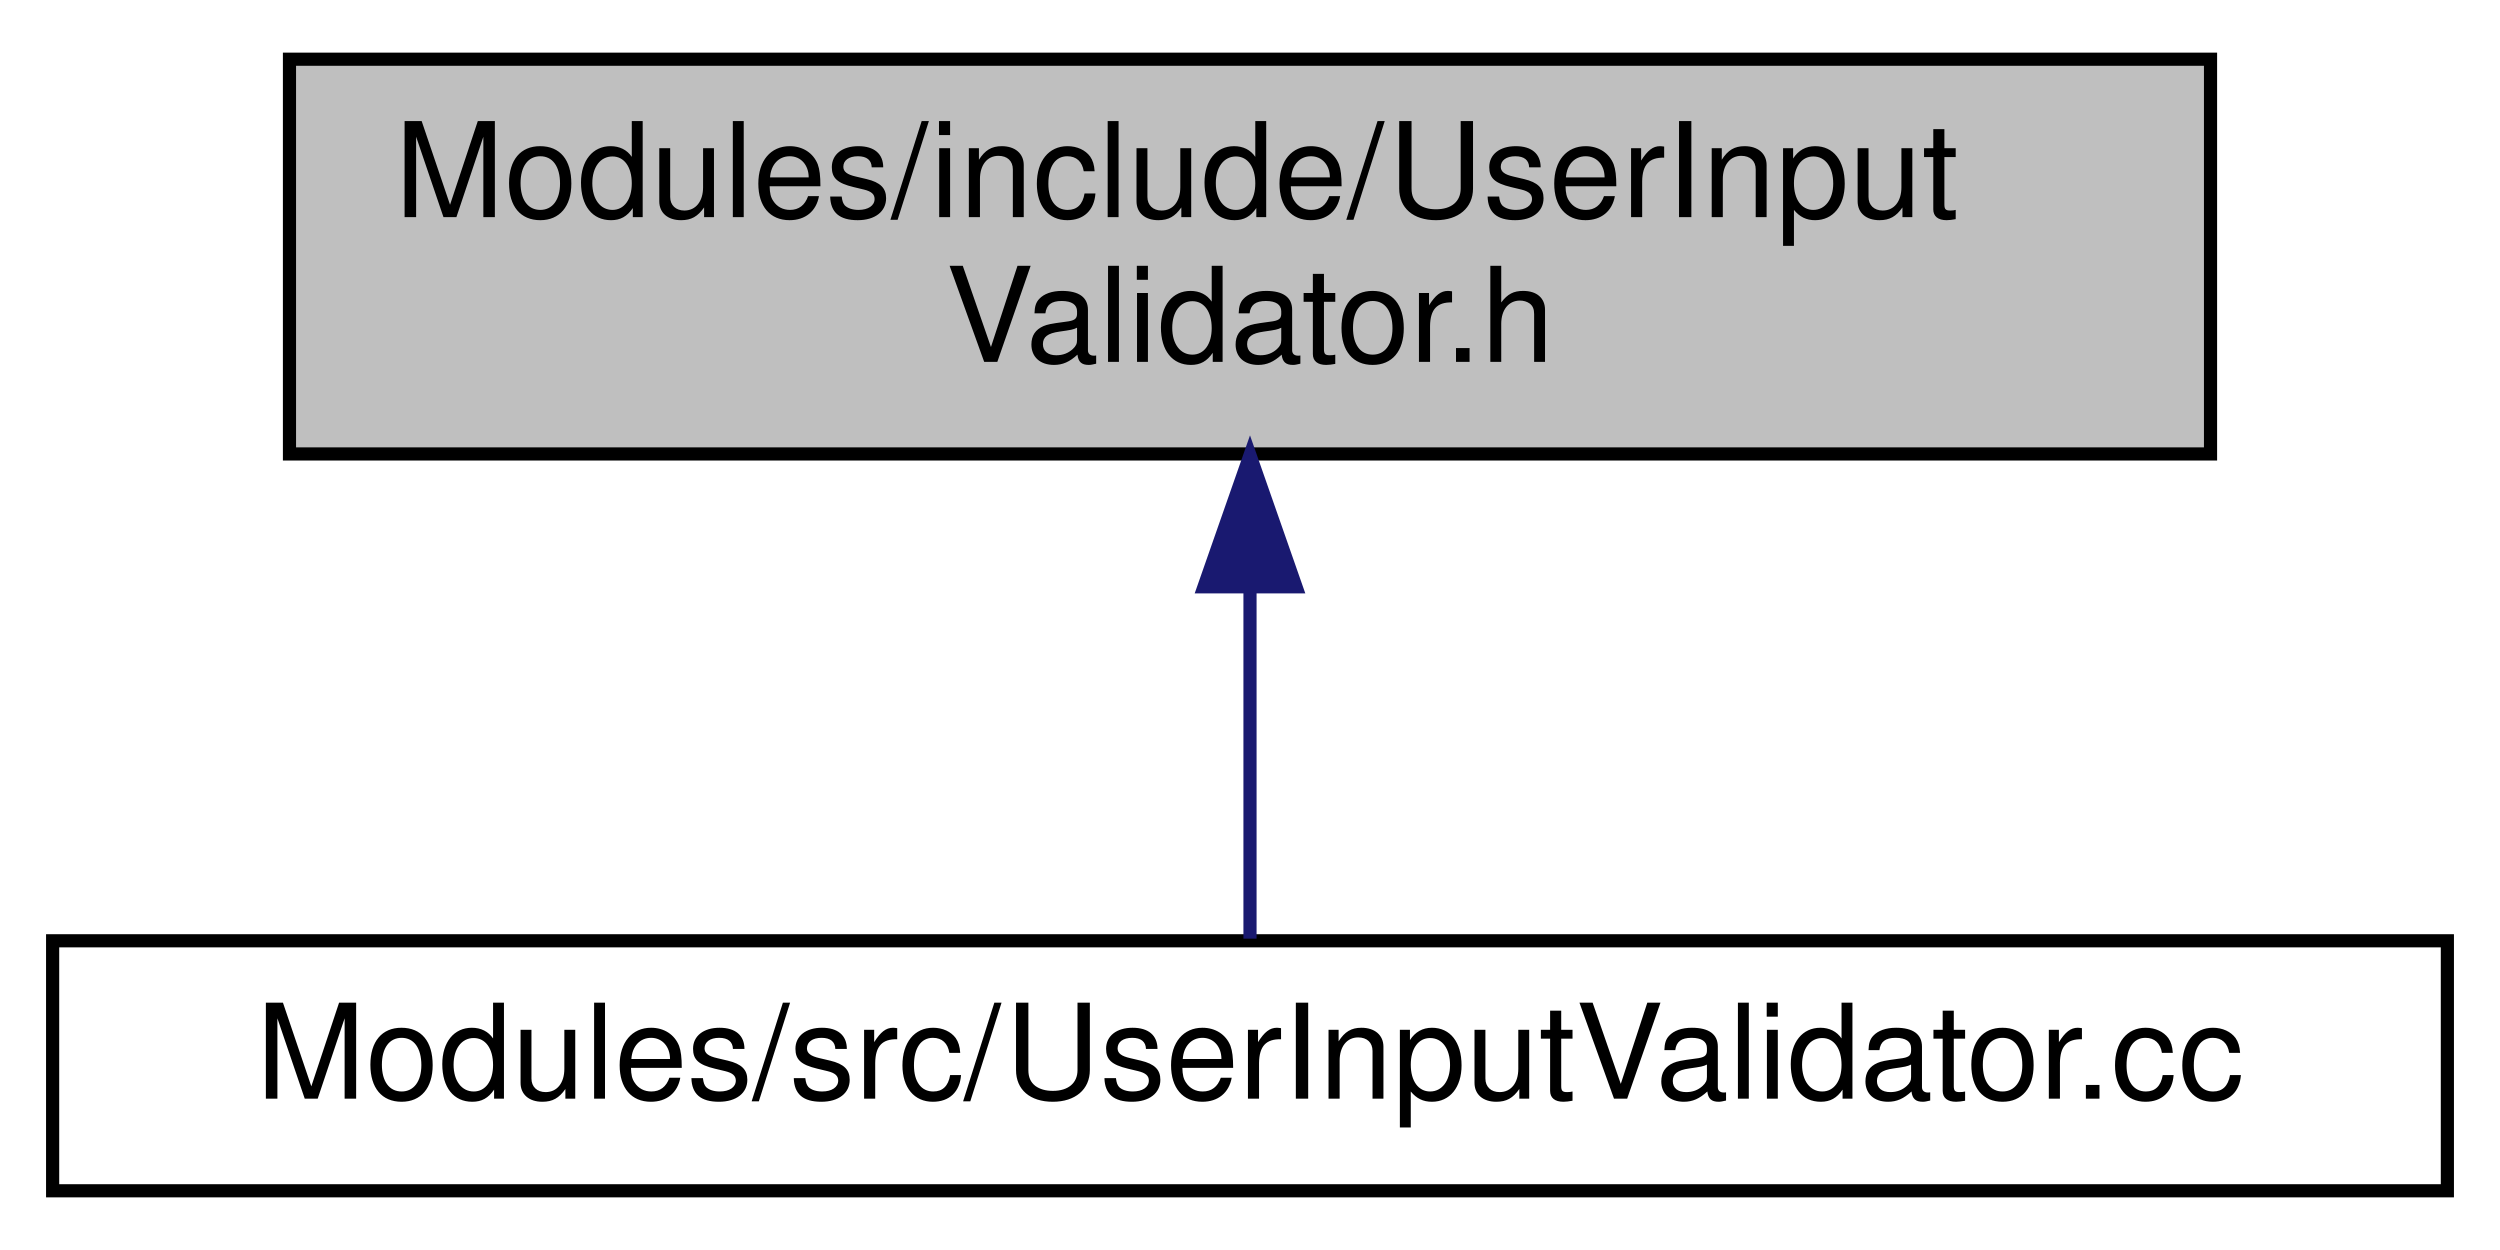
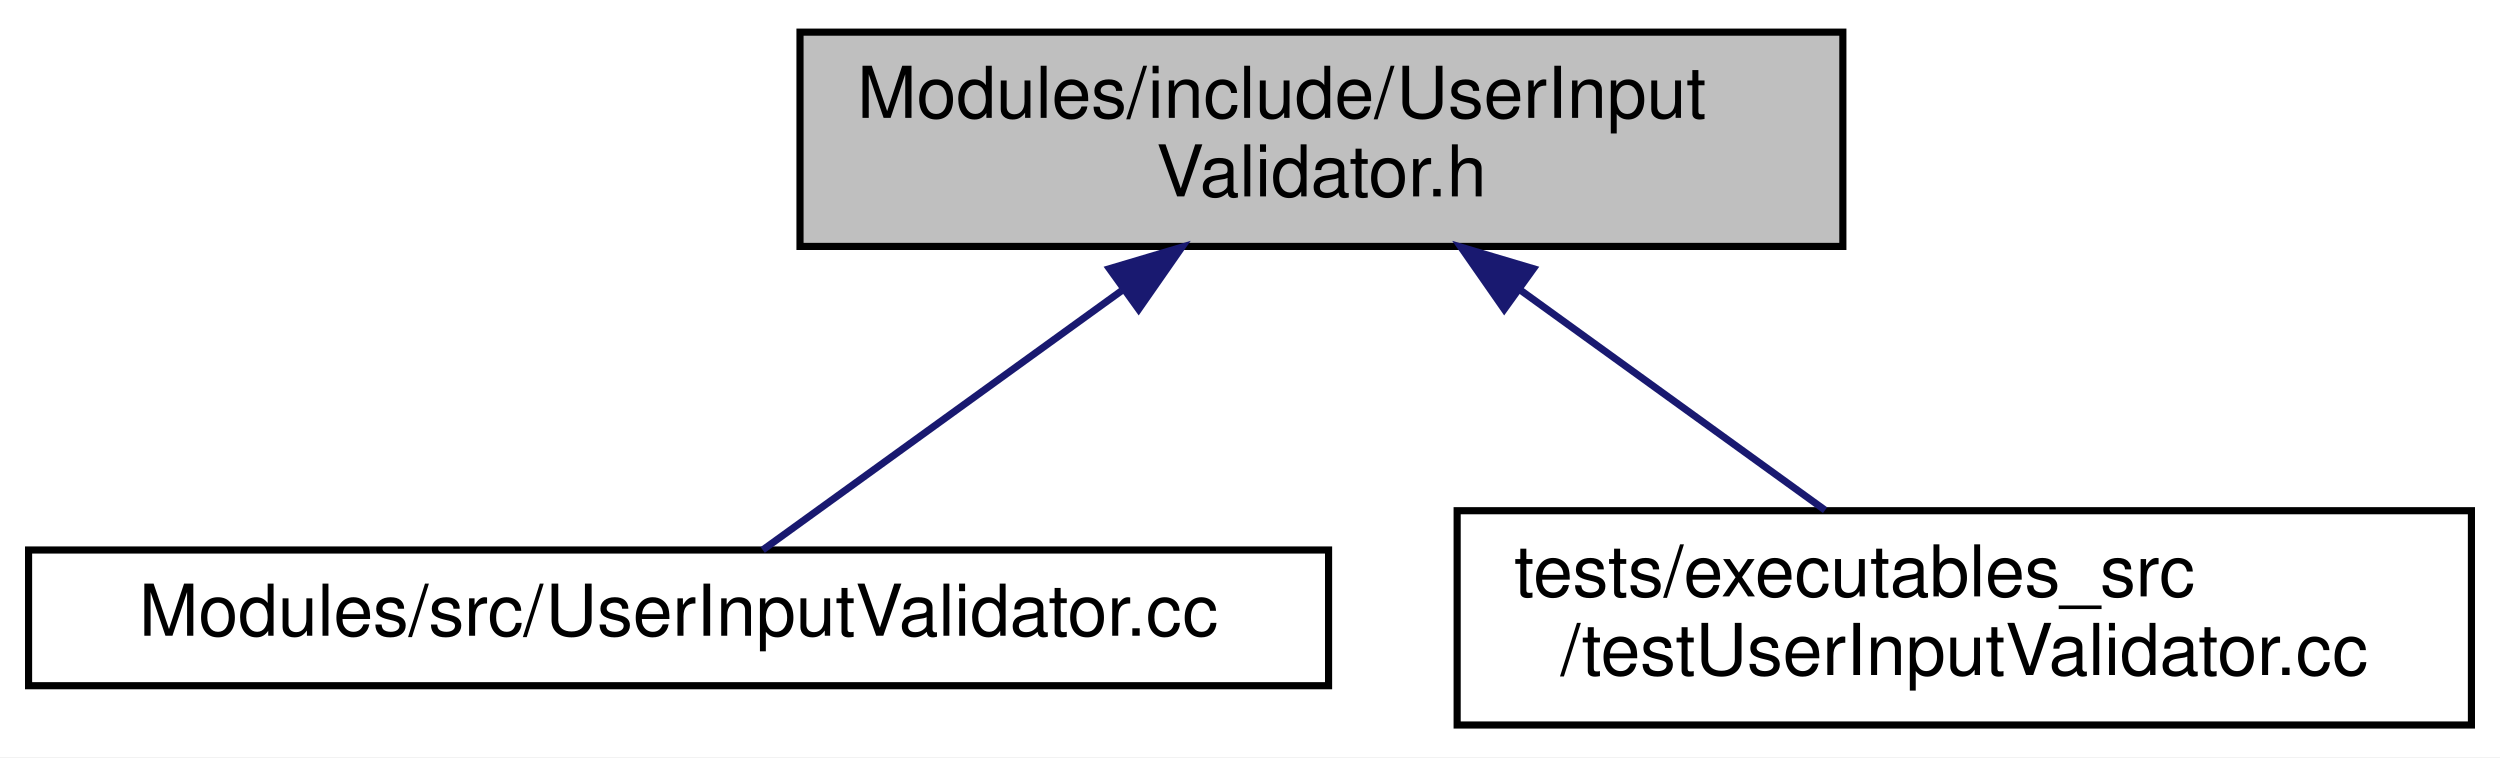
- <svg xmlns="http://www.w3.org/2000/svg" xmlns:xlink="http://www.w3.org/1999/xlink" width="190pt" height="95pt" viewBox="0.00 0.00 190.00 95.00">
-   <g id="graph0" class="graph" transform="scale(1 1) rotate(0) translate(4 91)">
-     <polygon fill="white" stroke="transparent" points="-4,4 -4,-91 186,-91 186,4 -4,4" />
+ <svg xmlns="http://www.w3.org/2000/svg" xmlns:xlink="http://www.w3.org/1999/xlink" width="350pt" height="106pt" viewBox="0.00 0.00 350.00 106.00">
+   <g id="graph0" class="graph" transform="scale(1 1) rotate(0) translate(4 102)">
+     <polygon fill="white" stroke="transparent" points="-4,4 -4,-102 346,-102 346,4 -4,4" />
    <g id="node1" class="node">
      <g id="a_node1">
        <a xlink:title=" ">
-           <polygon fill="#bfbfbf" stroke="black" points="18,-56.5 18,-86.5 164,-86.5 164,-56.5 18,-56.5" />
-           <text text-anchor="start" x="26" y="-74.5" font-family="Helvetica,sans-Serif" font-size="10.00">Modules/include/UserInput</text>
-           <text text-anchor="middle" x="91" y="-63.5" font-family="Helvetica,sans-Serif" font-size="10.00">Validator.h</text>
+           <polygon fill="#bfbfbf" stroke="black" points="108,-67.5 108,-97.5 254,-97.5 254,-67.5 108,-67.5" />
+           <text text-anchor="start" x="116" y="-85.5" font-family="Helvetica,sans-Serif" font-size="10.00">Modules/include/UserInput</text>
+           <text text-anchor="middle" x="181" y="-74.5" font-family="Helvetica,sans-Serif" font-size="10.00">Validator.h</text>
        </a>
      </g>
    </g>
    <g id="node2" class="node">
      <g id="a_node2">
        <a xlink:href="_user_input_validator_8cc.html" target="_top" xlink:title=" ">
-           <polygon fill="white" stroke="black" points="0,-0.5 0,-19.5 182,-19.5 182,-0.5 0,-0.5" />
-           <text text-anchor="middle" x="91" y="-7.5" font-family="Helvetica,sans-Serif" font-size="10.00">Modules/src/UserInputValidator.cc</text>
+           <polygon fill="white" stroke="black" points="0,-6 0,-25 182,-25 182,-6 0,-6" />
+           <text text-anchor="middle" x="91" y="-13" font-family="Helvetica,sans-Serif" font-size="10.00">Modules/src/UserInputValidator.cc</text>
        </a>
      </g>
    </g>
    <g id="edge1" class="edge">
-       <path fill="none" stroke="midnightblue" d="M91,-46.29C91,-36.86 91,-26.65 91,-19.66" />
-       <polygon fill="midnightblue" stroke="midnightblue" points="87.5,-46.4 91,-56.4 94.5,-46.4 87.5,-46.4" />
+       <path fill="none" stroke="midnightblue" d="M153.04,-61.31C136.14,-49.1 115.48,-34.18 102.78,-25.01" />
+       <polygon fill="midnightblue" stroke="midnightblue" points="151.32,-64.38 161.47,-67.4 155.41,-58.7 151.32,-64.38" />
+     </g>
+     <g id="node3" class="node">
+       <g id="a_node3">
+         <a xlink:href="test_user_input_validator_8cc.html" target="_top" xlink:title=" ">
+           <polygon fill="white" stroke="black" points="200,-0.5 200,-30.5 342,-30.5 342,-0.5 200,-0.5" />
+           <text text-anchor="start" x="208" y="-18.5" font-family="Helvetica,sans-Serif" font-size="10.00">tests/executables_src</text>
+           <text text-anchor="middle" x="271" y="-7.5" font-family="Helvetica,sans-Serif" font-size="10.00">/testUserInputValidator.cc</text>
+         </a>
+       </g>
+     </g>
+     <g id="edge2" class="edge">
+       <path fill="none" stroke="midnightblue" d="M208.76,-61.45C222.61,-51.45 239.02,-39.6 251.51,-30.58" />
+       <polygon fill="midnightblue" stroke="midnightblue" points="206.59,-58.7 200.53,-67.4 210.68,-64.38 206.59,-58.7" />
    </g>
  </g>
</svg>
